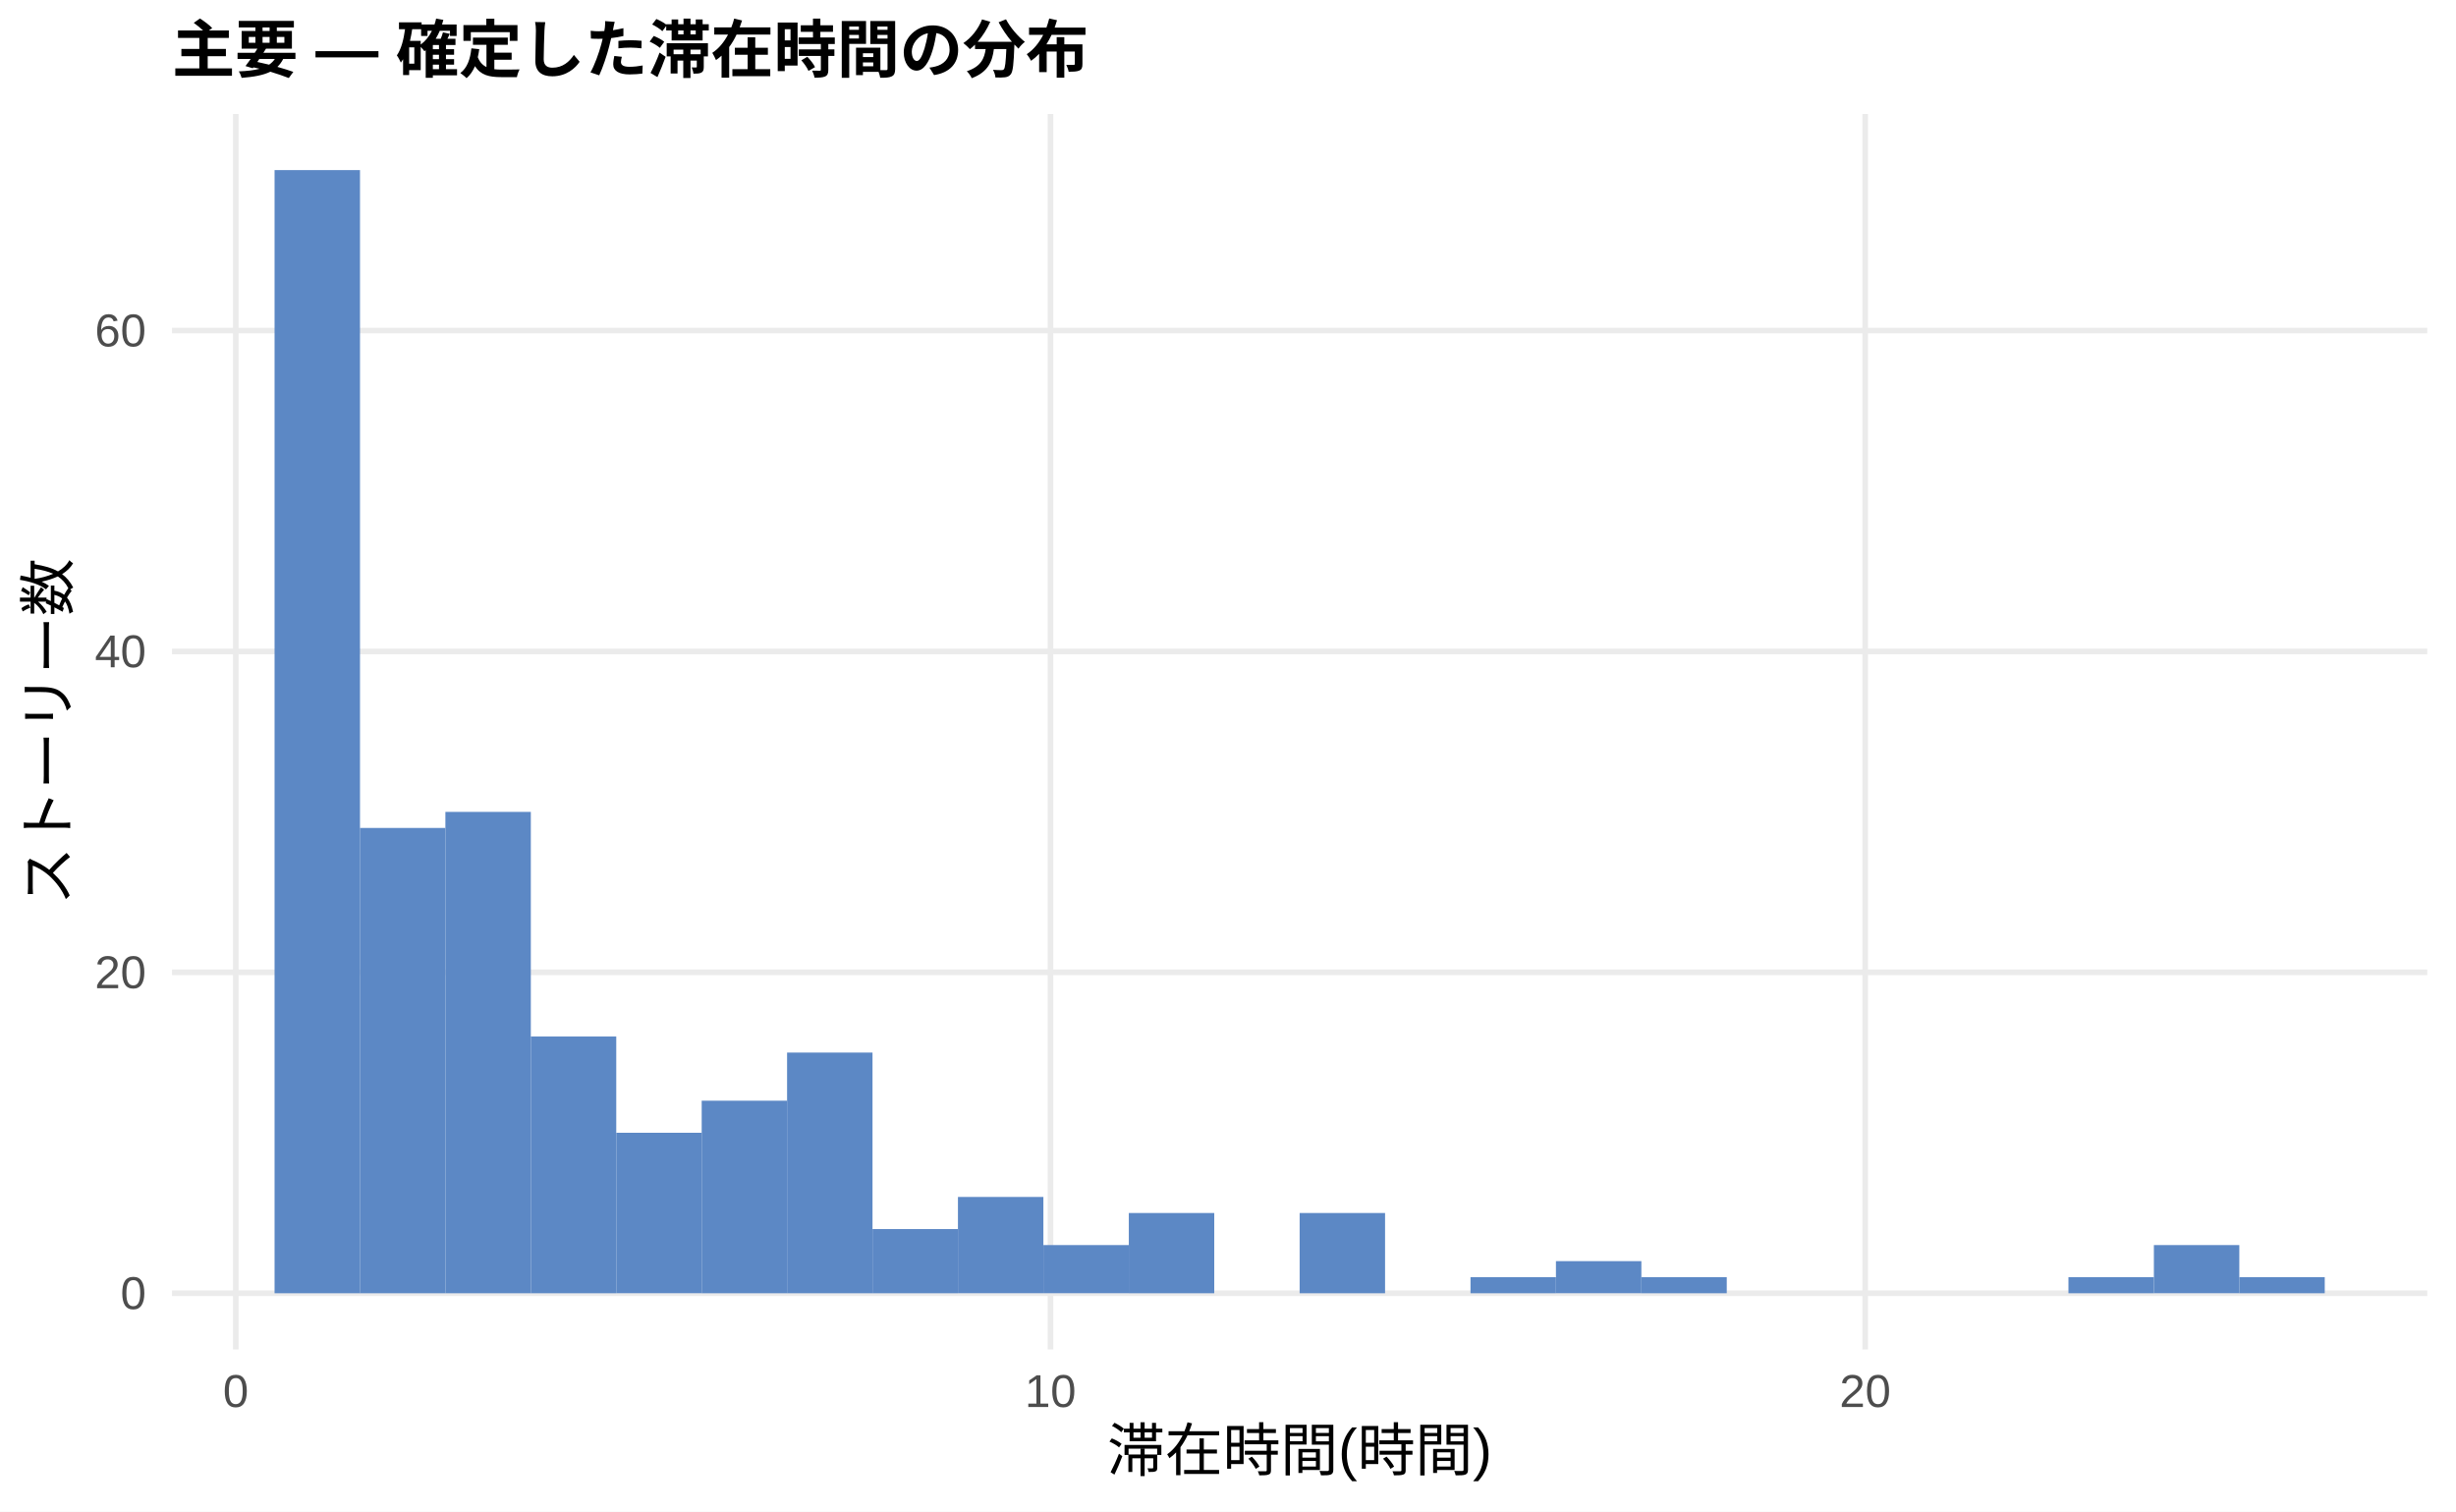
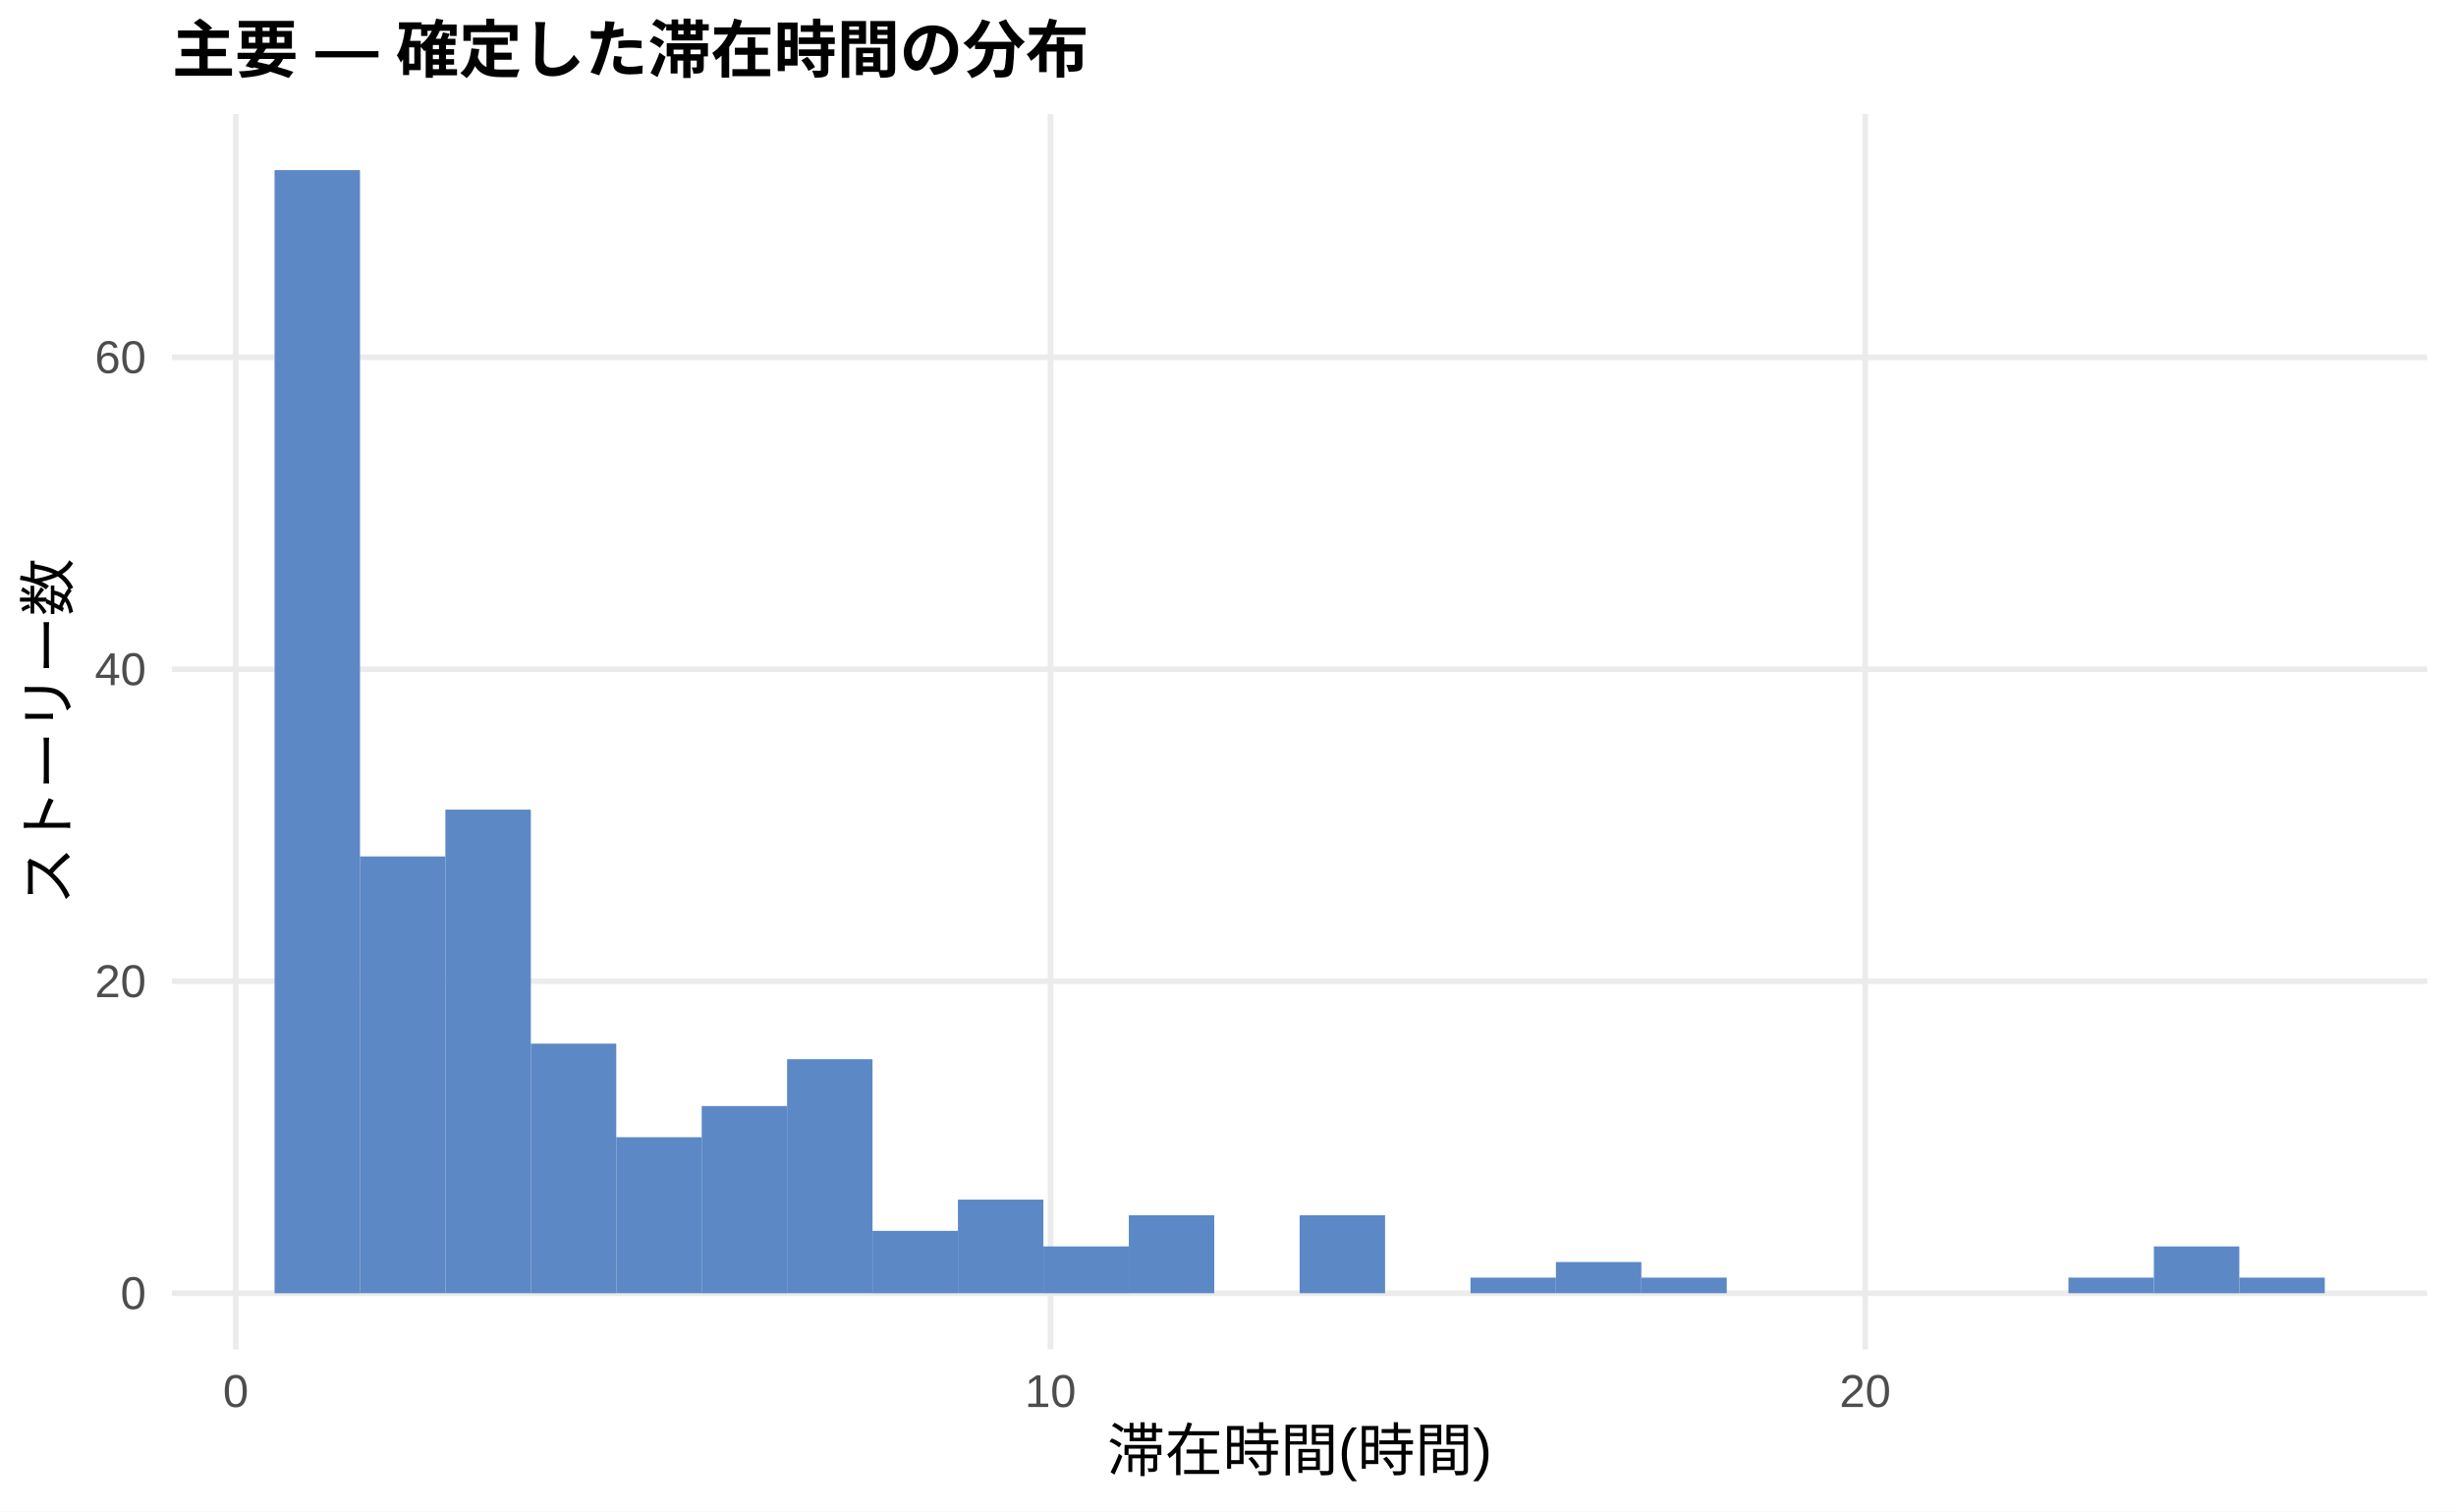
<svg xmlns="http://www.w3.org/2000/svg" width="468.00pt" height="288.00pt" viewBox="0 0 468.00 288.00">
  <g class="svglite">
    <defs>
      <style type="text/css">
    .svglite line, .svglite polyline, .svglite polygon, .svglite path, .svglite rect, .svglite circle {
      fill: none;
      stroke: #000000;
      stroke-linecap: round;
      stroke-linejoin: round;
      stroke-miterlimit: 10.00;
    }
    .svglite text {
      white-space: pre;
    }
    .svglite g.glyphgroup path {
      fill: inherit;
      stroke: none;
    }
  </style>
    </defs>
    <rect width="100%" height="100%" style="stroke: none; fill: #FFFFFF;" />
    <defs>
      <clipPath id="cpMC4wMHw0NjguMDB8MC4wMHwyODguMDA=">
        <rect x="0.00" y="0.00" width="468.00" height="288.00" />
      </clipPath>
    </defs>
    <g clip-path="url(#cpMC4wMHw0NjguMDB8MC4wMHwyODguMDA=)">
      <rect x="0.00" y="0.00" width="468.00" height="288.00" style="stroke-width: 1.07; stroke: none; fill: #FFFFFF;" />
    </g>
    <defs>
      <clipPath id="cpMzIuNzh8NDYyLjUyfDIxLjcxfDI1Ny4xMg==">
        <rect x="32.78" y="21.71" width="429.74" height="235.41" />
      </clipPath>
    </defs>
    <g clip-path="url(#cpMzIuNzh8NDYyLjUyfDIxLjcxfDI1Ny4xMg==)">
      <polyline points="32.78,246.42 462.52,246.42 " style="stroke-width: 1.07; stroke: #EBEBEB; stroke-linecap: butt;" />
-       <polyline points="32.78,185.27 462.52,185.27 " style="stroke-width: 1.07; stroke: #EBEBEB; stroke-linecap: butt;" />
-       <polyline points="32.78,124.13 462.52,124.13 " style="stroke-width: 1.07; stroke: #EBEBEB; stroke-linecap: butt;" />
-       <polyline points="32.78,62.98 462.52,62.98 " style="stroke-width: 1.07; stroke: #EBEBEB; stroke-linecap: butt;" />
+       <polyline points="32.78,186.97 462.52,186.97 " style="stroke-width: 1.07; stroke: #EBEBEB; stroke-linecap: butt;" />
+       <polyline points="32.78,127.52 462.52,127.52 " style="stroke-width: 1.07; stroke: #EBEBEB; stroke-linecap: butt;" />
+       <polyline points="32.78,68.08 462.52,68.08 " style="stroke-width: 1.07; stroke: #EBEBEB; stroke-linecap: butt;" />
      <polyline points="44.93,257.12 44.93,21.71 " style="stroke-width: 1.07; stroke: #EBEBEB; stroke-linecap: butt;" />
      <polyline points="200.17,257.12 200.17,21.71 " style="stroke-width: 1.07; stroke: #EBEBEB; stroke-linecap: butt;" />
      <polyline points="355.42,257.12 355.42,21.71 " style="stroke-width: 1.07; stroke: #EBEBEB; stroke-linecap: butt;" />
      <rect x="52.32" y="32.41" width="16.28" height="214.01" style="stroke-width: 1.07; stroke: none; stroke-linecap: butt; stroke-linejoin: miter; fill: #5C88C5;" />
-       <rect x="68.59" y="157.76" width="16.28" height="88.66" style="stroke-width: 1.07; stroke: none; stroke-linecap: butt; stroke-linejoin: miter; fill: #5C88C5;" />
-       <rect x="84.87" y="154.70" width="16.28" height="91.72" style="stroke-width: 1.07; stroke: none; stroke-linecap: butt; stroke-linejoin: miter; fill: #5C88C5;" />
-       <rect x="101.15" y="197.50" width="16.28" height="48.92" style="stroke-width: 1.07; stroke: none; stroke-linecap: butt; stroke-linejoin: miter; fill: #5C88C5;" />
-       <rect x="117.43" y="215.84" width="16.28" height="30.57" style="stroke-width: 1.07; stroke: none; stroke-linecap: butt; stroke-linejoin: miter; fill: #5C88C5;" />
-       <rect x="133.71" y="209.73" width="16.28" height="36.69" style="stroke-width: 1.07; stroke: none; stroke-linecap: butt; stroke-linejoin: miter; fill: #5C88C5;" />
-       <rect x="149.98" y="200.56" width="16.28" height="45.86" style="stroke-width: 1.07; stroke: none; stroke-linecap: butt; stroke-linejoin: miter; fill: #5C88C5;" />
-       <rect x="166.26" y="234.19" width="16.28" height="12.23" style="stroke-width: 1.07; stroke: none; stroke-linecap: butt; stroke-linejoin: miter; fill: #5C88C5;" />
-       <rect x="182.54" y="228.07" width="16.28" height="18.34" style="stroke-width: 1.07; stroke: none; stroke-linecap: butt; stroke-linejoin: miter; fill: #5C88C5;" />
-       <rect x="198.82" y="237.24" width="16.28" height="9.17" style="stroke-width: 1.07; stroke: none; stroke-linecap: butt; stroke-linejoin: miter; fill: #5C88C5;" />
-       <rect x="215.10" y="231.13" width="16.28" height="15.29" style="stroke-width: 1.07; stroke: none; stroke-linecap: butt; stroke-linejoin: miter; fill: #5C88C5;" />
+       <rect x="68.59" y="163.19" width="16.28" height="83.22" style="stroke-width: 1.07; stroke: none; stroke-linecap: butt; stroke-linejoin: miter; fill: #5C88C5;" />
+       <rect x="84.87" y="154.27" width="16.28" height="92.14" style="stroke-width: 1.07; stroke: none; stroke-linecap: butt; stroke-linejoin: miter; fill: #5C88C5;" />
+       <rect x="101.15" y="198.86" width="16.28" height="47.56" style="stroke-width: 1.07; stroke: none; stroke-linecap: butt; stroke-linejoin: miter; fill: #5C88C5;" />
+       <rect x="117.43" y="216.69" width="16.28" height="29.72" style="stroke-width: 1.07; stroke: none; stroke-linecap: butt; stroke-linejoin: miter; fill: #5C88C5;" />
+       <rect x="133.71" y="210.75" width="16.28" height="35.67" style="stroke-width: 1.07; stroke: none; stroke-linecap: butt; stroke-linejoin: miter; fill: #5C88C5;" />
+       <rect x="149.98" y="201.83" width="16.28" height="44.58" style="stroke-width: 1.07; stroke: none; stroke-linecap: butt; stroke-linejoin: miter; fill: #5C88C5;" />
+       <rect x="166.26" y="234.53" width="16.28" height="11.89" style="stroke-width: 1.07; stroke: none; stroke-linecap: butt; stroke-linejoin: miter; fill: #5C88C5;" />
+       <rect x="182.54" y="228.58" width="16.28" height="17.83" style="stroke-width: 1.07; stroke: none; stroke-linecap: butt; stroke-linejoin: miter; fill: #5C88C5;" />
+       <rect x="198.82" y="237.50" width="16.28" height="8.92" style="stroke-width: 1.07; stroke: none; stroke-linecap: butt; stroke-linejoin: miter; fill: #5C88C5;" />
+       <rect x="215.10" y="231.55" width="16.28" height="14.86" style="stroke-width: 1.07; stroke: none; stroke-linecap: butt; stroke-linejoin: miter; fill: #5C88C5;" />
      <rect x="231.37" y="246.42" width="16.28" height="0.00" style="stroke-width: 1.07; stroke: none; stroke-linecap: butt; stroke-linejoin: miter; fill: #5C88C5;" />
-       <rect x="247.65" y="231.13" width="16.28" height="15.29" style="stroke-width: 1.07; stroke: none; stroke-linecap: butt; stroke-linejoin: miter; fill: #5C88C5;" />
+       <rect x="247.65" y="231.55" width="16.28" height="14.86" style="stroke-width: 1.07; stroke: none; stroke-linecap: butt; stroke-linejoin: miter; fill: #5C88C5;" />
      <rect x="263.93" y="246.42" width="16.28" height="0.00" style="stroke-width: 1.07; stroke: none; stroke-linecap: butt; stroke-linejoin: miter; fill: #5C88C5;" />
-       <rect x="280.21" y="243.36" width="16.28" height="3.06" style="stroke-width: 1.07; stroke: none; stroke-linecap: butt; stroke-linejoin: miter; fill: #5C88C5;" />
-       <rect x="296.49" y="240.30" width="16.28" height="6.11" style="stroke-width: 1.07; stroke: none; stroke-linecap: butt; stroke-linejoin: miter; fill: #5C88C5;" />
-       <rect x="312.76" y="243.36" width="16.28" height="3.06" style="stroke-width: 1.07; stroke: none; stroke-linecap: butt; stroke-linejoin: miter; fill: #5C88C5;" />
+       <rect x="280.21" y="243.44" width="16.28" height="2.97" style="stroke-width: 1.07; stroke: none; stroke-linecap: butt; stroke-linejoin: miter; fill: #5C88C5;" />
+       <rect x="296.49" y="240.47" width="16.28" height="5.94" style="stroke-width: 1.07; stroke: none; stroke-linecap: butt; stroke-linejoin: miter; fill: #5C88C5;" />
+       <rect x="312.76" y="243.44" width="16.28" height="2.97" style="stroke-width: 1.07; stroke: none; stroke-linecap: butt; stroke-linejoin: miter; fill: #5C88C5;" />
      <rect x="329.04" y="246.42" width="16.28" height="0.00" style="stroke-width: 1.07; stroke: none; stroke-linecap: butt; stroke-linejoin: miter; fill: #5C88C5;" />
      <rect x="345.32" y="246.42" width="16.28" height="0.00" style="stroke-width: 1.07; stroke: none; stroke-linecap: butt; stroke-linejoin: miter; fill: #5C88C5;" />
      <rect x="361.60" y="246.42" width="16.28" height="0.00" style="stroke-width: 1.07; stroke: none; stroke-linecap: butt; stroke-linejoin: miter; fill: #5C88C5;" />
      <rect x="377.87" y="246.42" width="16.28" height="0.00" style="stroke-width: 1.07; stroke: none; stroke-linecap: butt; stroke-linejoin: miter; fill: #5C88C5;" />
-       <rect x="394.15" y="243.36" width="16.28" height="3.06" style="stroke-width: 1.07; stroke: none; stroke-linecap: butt; stroke-linejoin: miter; fill: #5C88C5;" />
-       <rect x="410.43" y="237.24" width="16.28" height="9.17" style="stroke-width: 1.07; stroke: none; stroke-linecap: butt; stroke-linejoin: miter; fill: #5C88C5;" />
-       <rect x="426.71" y="243.36" width="16.28" height="3.06" style="stroke-width: 1.07; stroke: none; stroke-linecap: butt; stroke-linejoin: miter; fill: #5C88C5;" />
+       <rect x="394.15" y="243.44" width="16.28" height="2.97" style="stroke-width: 1.07; stroke: none; stroke-linecap: butt; stroke-linejoin: miter; fill: #5C88C5;" />
+       <rect x="410.43" y="237.50" width="16.28" height="8.92" style="stroke-width: 1.07; stroke: none; stroke-linecap: butt; stroke-linejoin: miter; fill: #5C88C5;" />
+       <rect x="426.71" y="243.44" width="16.28" height="2.97" style="stroke-width: 1.07; stroke: none; stroke-linecap: butt; stroke-linejoin: miter; fill: #5C88C5;" />
    </g>
    <g clip-path="url(#cpMC4wMHw0NjguMDB8MC4wMHwyODguMDA=)">
      <text x="27.85" y="249.44" text-anchor="end" style="font-size: 8.80px;fill: #4D4D4D; font-family: &quot;Liberation Sans&quot;;" textLength="4.89px" lengthAdjust="spacingAndGlyphs">0</text>
-       <text x="27.85" y="188.30" text-anchor="end" style="font-size: 8.80px;fill: #4D4D4D; font-family: &quot;Liberation Sans&quot;;" textLength="9.78px" lengthAdjust="spacingAndGlyphs">20</text>
-       <text x="27.85" y="127.15" text-anchor="end" style="font-size: 8.80px;fill: #4D4D4D; font-family: &quot;Liberation Sans&quot;;" textLength="9.78px" lengthAdjust="spacingAndGlyphs">40</text>
-       <text x="27.85" y="66.01" text-anchor="end" style="font-size: 8.80px;fill: #4D4D4D; font-family: &quot;Liberation Sans&quot;;" textLength="9.78px" lengthAdjust="spacingAndGlyphs">60</text>
+       <text x="27.85" y="190.00" text-anchor="end" style="font-size: 8.80px;fill: #4D4D4D; font-family: &quot;Liberation Sans&quot;;" textLength="9.78px" lengthAdjust="spacingAndGlyphs">20</text>
+       <text x="27.85" y="130.55" text-anchor="end" style="font-size: 8.80px;fill: #4D4D4D; font-family: &quot;Liberation Sans&quot;;" textLength="9.78px" lengthAdjust="spacingAndGlyphs">40</text>
+       <text x="27.85" y="71.10" text-anchor="end" style="font-size: 8.80px;fill: #4D4D4D; font-family: &quot;Liberation Sans&quot;;" textLength="9.78px" lengthAdjust="spacingAndGlyphs">60</text>
      <text x="44.93" y="268.10" text-anchor="middle" style="font-size: 8.80px;fill: #4D4D4D; font-family: &quot;Liberation Sans&quot;;" textLength="4.89px" lengthAdjust="spacingAndGlyphs">0</text>
      <text x="200.17" y="268.10" text-anchor="middle" style="font-size: 8.80px;fill: #4D4D4D; font-family: &quot;Liberation Sans&quot;;" textLength="9.78px" lengthAdjust="spacingAndGlyphs">10</text>
      <text x="355.42" y="268.10" text-anchor="middle" style="font-size: 8.80px;fill: #4D4D4D; font-family: &quot;Liberation Sans&quot;;" textLength="9.78px" lengthAdjust="spacingAndGlyphs">20</text>
      <text x="247.65" y="280.24" text-anchor="middle" style="font-size: 11.00px; font-family: &quot;Liberation Sans&quot;;" textLength="73.31px" lengthAdjust="spacingAndGlyphs">滞在時間(時間)</text>
      <text transform="translate(13.05,139.41) rotate(-90)" text-anchor="middle" style="font-size: 11.00px; font-family: &quot;Liberation Sans&quot;;" textLength="66.00px" lengthAdjust="spacingAndGlyphs">ストーリー数</text>
      <text x="32.78" y="13.74" style="font-size: 12.00px; font-weight: bold; font-family: &quot;Liberation Sans&quot;;" textLength="174.66px" lengthAdjust="spacingAndGlyphs">主要 — 確定した滞在時間の分布</text>
    </g>
  </g>
</svg>
